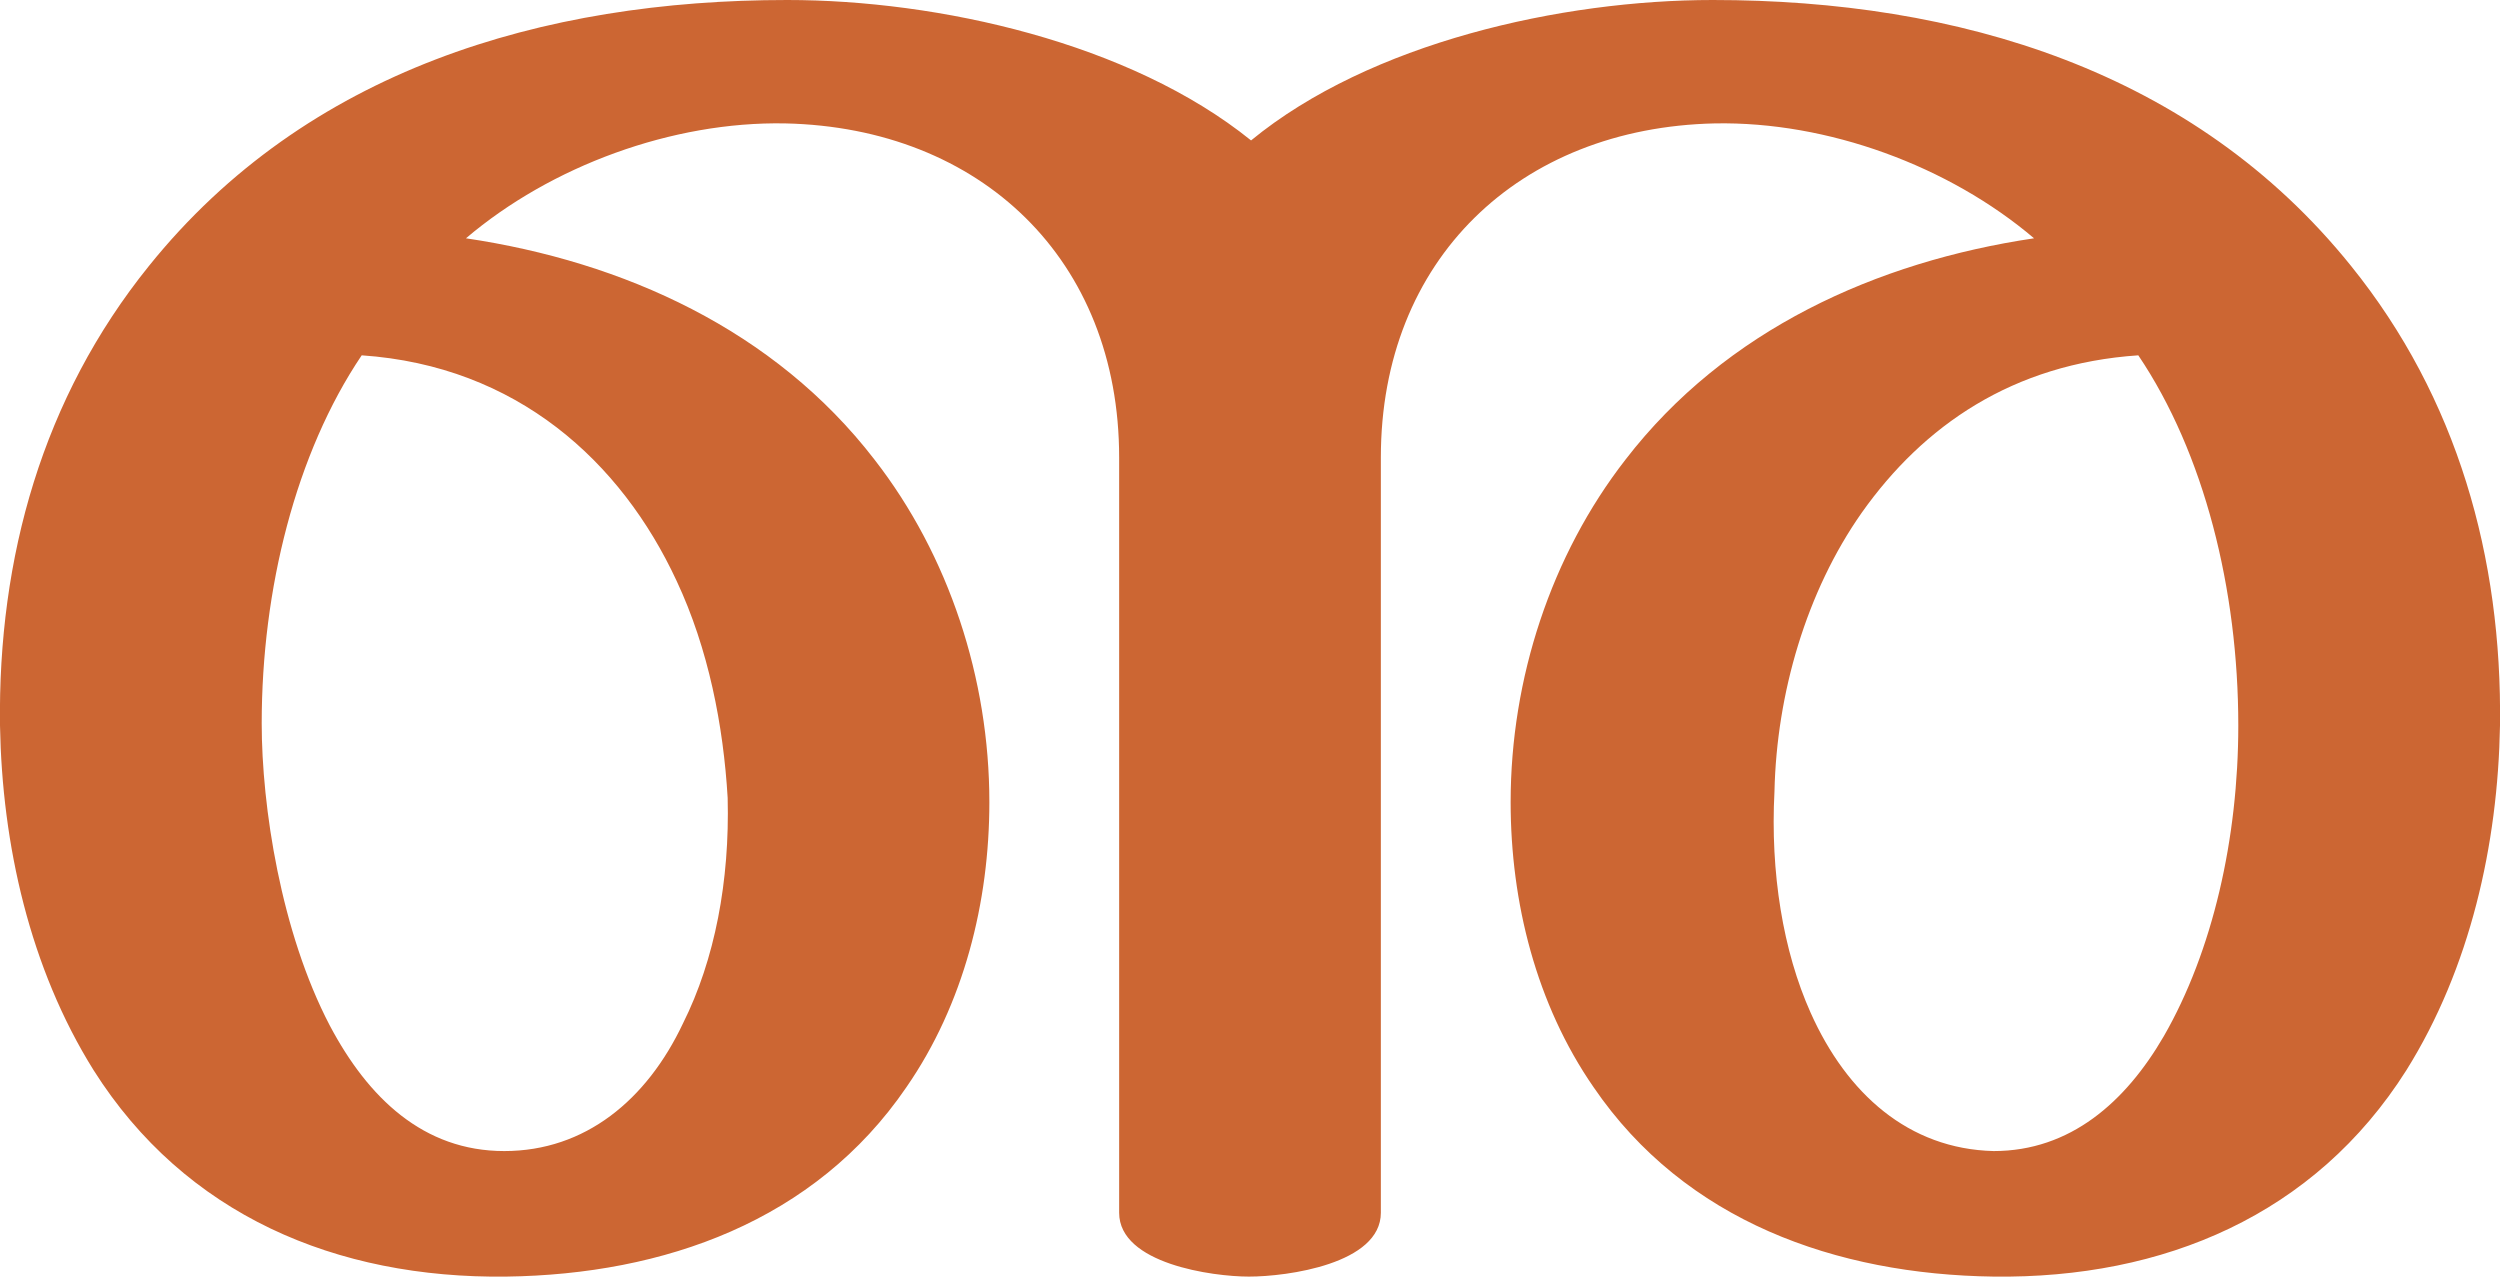
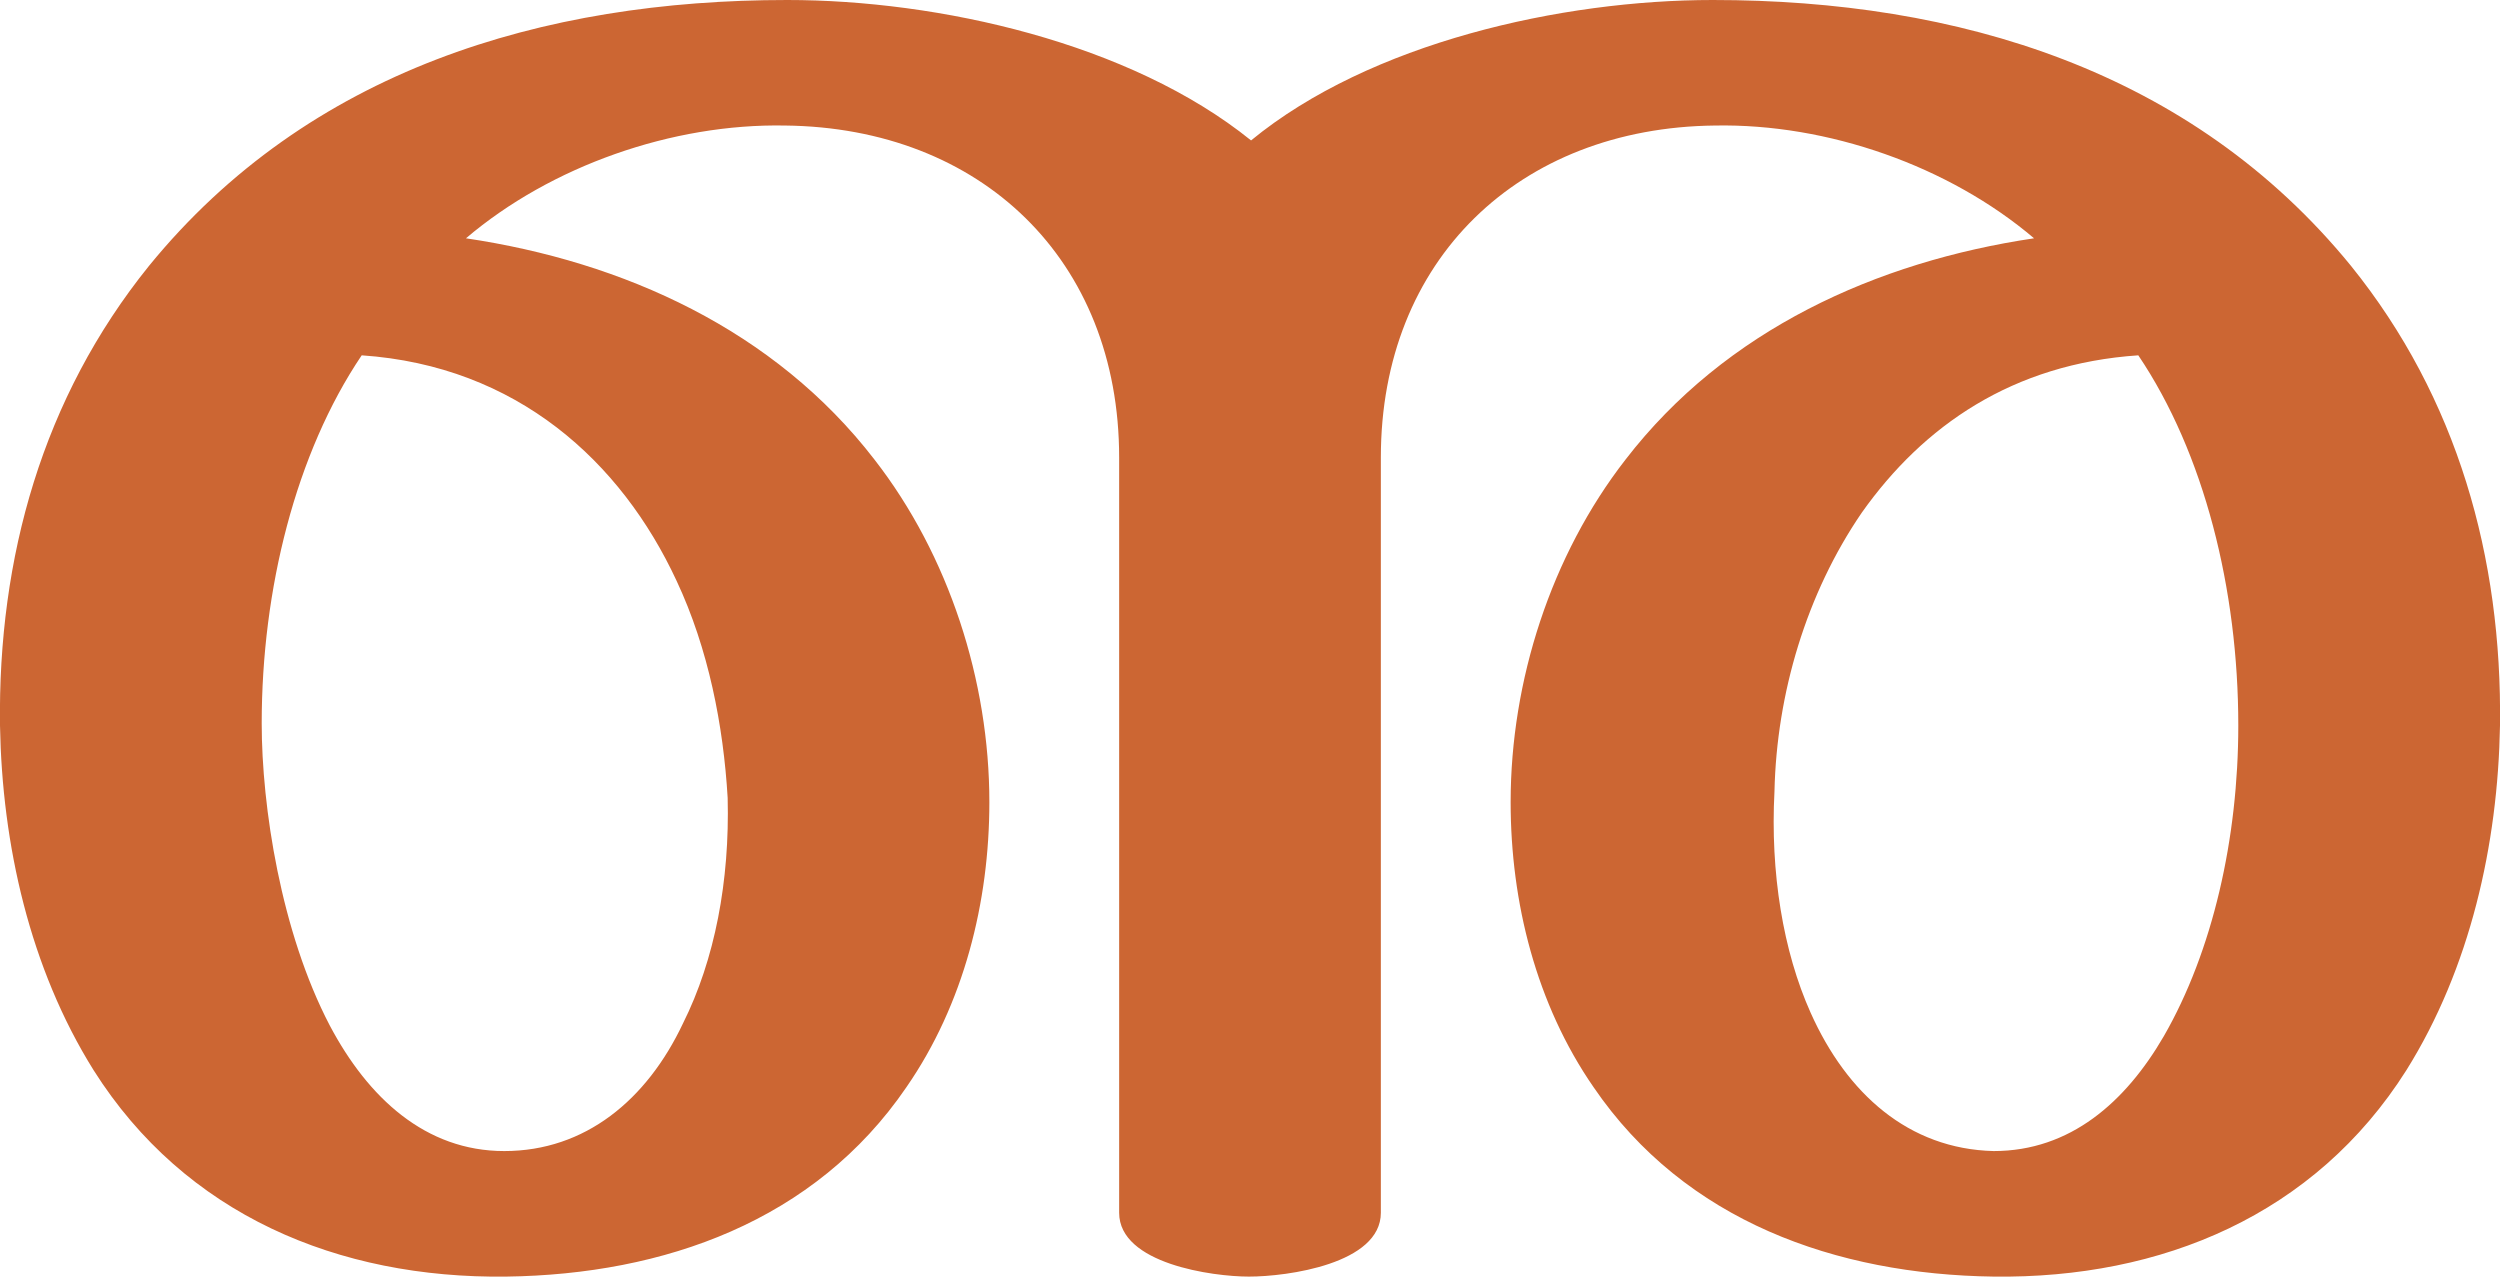
<svg xmlns="http://www.w3.org/2000/svg" xml:space="preserve" width="1175px" height="600px" version="1.1" style="shape-rendering:geometricPrecision; text-rendering:geometricPrecision; image-rendering:optimizeQuality; fill-rule:evenodd; clip-rule:evenodd" viewBox="0 0 1175 600">
  <defs>
    <style type="text/css">
   
    .fil0 {fill:#CC6633;fill-rule:nonzero}
   
  </style>
  </defs>
  <g id="Layer_x0020_1">
-     <path class="fil0" d="M588 66c56,-46 146,-66 217,-66 115,0 226,33 300,125 50,62 71,137 70,216 -1,56 -14,114 -44,162 -43,68 -114,98 -194,97 -74,-1 -145,-26 -188,-89 -27,-39 -39,-87 -39,-134 0,-58 19,-116 54,-161 47,-61 118,-93 192,-104 -40,-34 -97,-55 -150,-54 -92,2 -157,64 -157,157l0 355c0,24 -44,30 -62,30 -17,0 -61,-6 -61,-30l0 -355c0,-93 -65,-155 -157,-157 -53,-1 -110,20 -150,54 74,11 145,43 192,104 35,45 54,103 54,161 0,47 -12,95 -39,134 -43,63 -114,88 -188,89 -80,1 -151,-29 -194,-97 -30,-48 -43,-106 -44,-162 -1,-79 20,-154 70,-216 74,-92 185,-125 300,-125 71,0 161,20 218,66zm-418 101c-31,46 -47,110 -47,173 0,39 9,98 32,142 18,34 44,59 82,59 38,0 67,-24 84,-60 15,-30 22,-67 21,-106 -2,-34 -9,-70 -24,-102 -26,-56 -75,-101 -148,-106zm767 374c36,0 62,-23 80,-54 23,-40 35,-93 35,-146 0,-64 -16,-128 -47,-174 -59,4 -101,33 -130,74 -26,37 -40,85 -41,131 -2,38 4,75 17,104 17,38 46,64 86,65z" />
+     <path class="fil0" d="M588 66c56,-46 146,-66 217,-66 115,0 225,33 300,125 50,62 71,137 70,216 -1,56 -14,114 -44,162 -43,68 -115,98 -194,97 -74,-1 -145,-26 -188,-89 -27,-39 -39,-87 -39,-134 0,-57 19,-116 54,-161 47,-61 118,-93 192,-104 -40,-34 -97,-54 -150,-53 -92,1 -157,63 -157,156l0 355c0,24 -44,30 -62,30 -17,0 -61,-6 -61,-30l0 -355c0,-93 -65,-155 -157,-156 -53,-1 -110,19 -150,53 74,11 145,43 192,104 35,45 54,104 54,161 0,47 -12,95 -39,134 -43,63 -114,88 -188,89 -79,1 -151,-29 -194,-97 -30,-48 -43,-106 -44,-162 -1,-79 20,-154 70,-216 75,-92 185,-125 300,-125 71,0 161,20 218,66zm-418 101c-31,46 -47,110 -47,173 0,39 9,98 32,142 18,34 45,59 82,59 38,0 67,-24 84,-60 15,-30 22,-67 21,-106 -2,-34 -9,-70 -24,-102 -26,-56 -75,-101 -148,-106zm767 374c36,0 62,-23 80,-54 23,-40 35,-93 35,-146 0,-64 -16,-128 -47,-174 -59,4 -101,33 -130,74 -26,38 -40,85 -41,131 -2,38 4,75 17,104 17,38 46,64 86,65z" />
  </g>
</svg>
